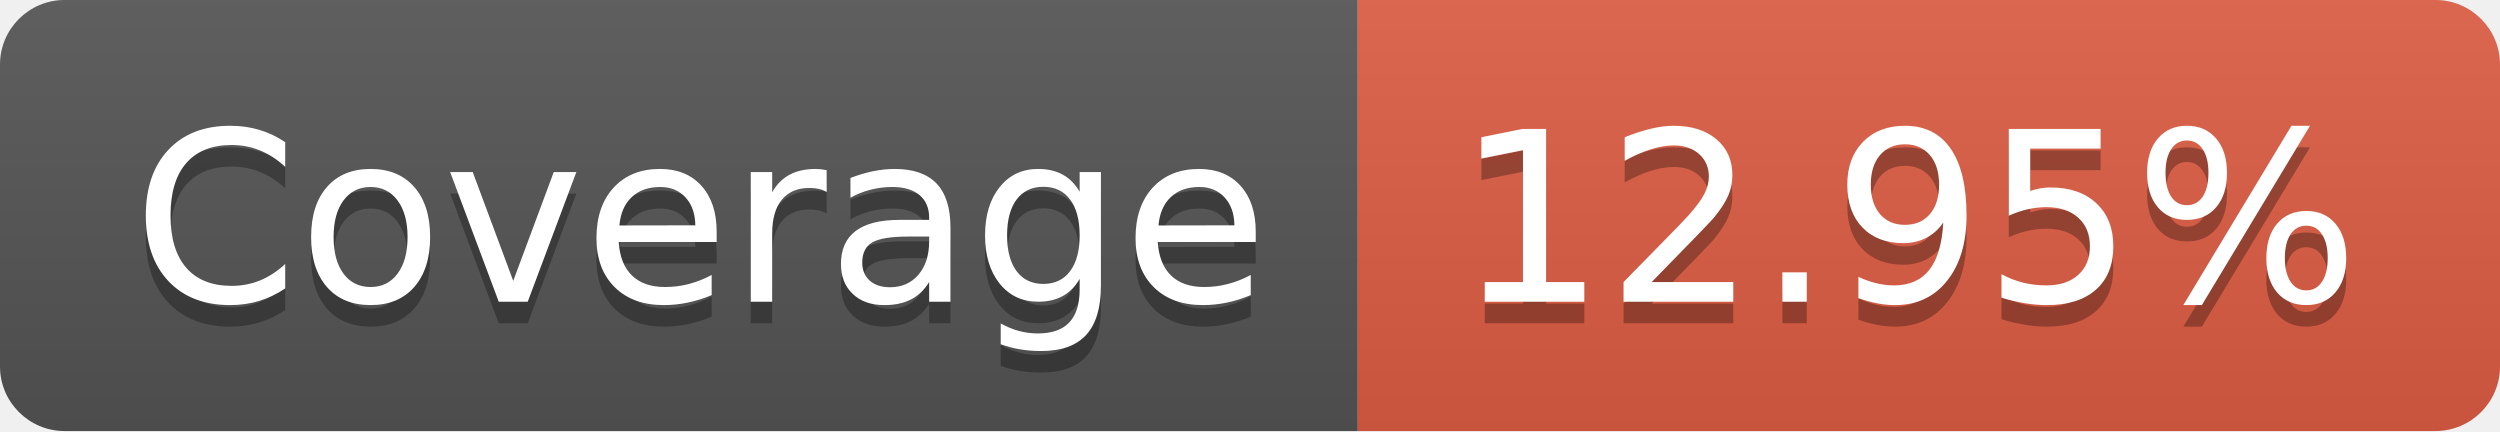
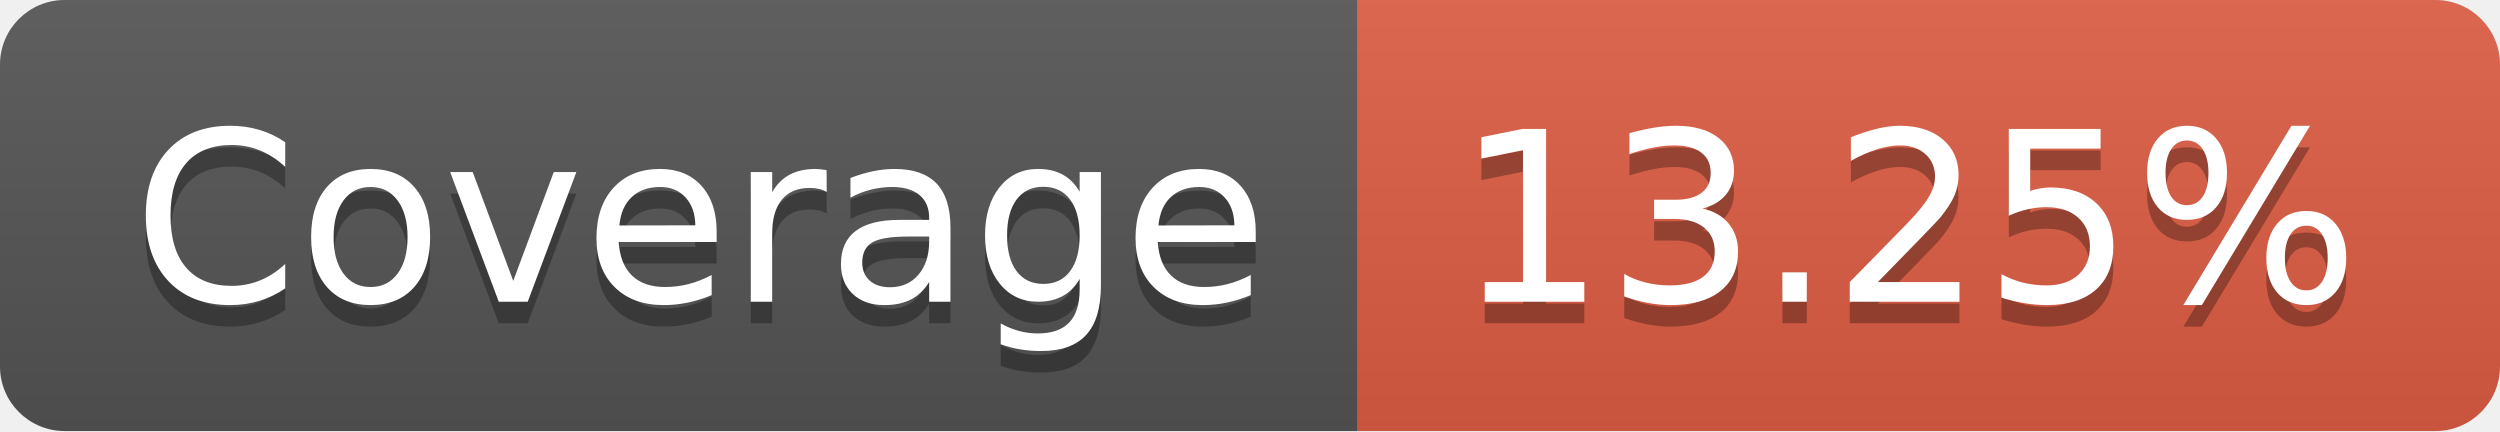
- <svg xmlns="http://www.w3.org/2000/svg" width="116" height="20" role="img" aria-label="Coverage: 12.95%">
+ <svg xmlns="http://www.w3.org/2000/svg" width="116" height="20" role="img" aria-label="Coverage: 13.25%">
  <linearGradient id="s" x2="0" y2="100%">
    <stop offset="0" stop-color="#bbb" stop-opacity=".1" />
    <stop offset="1" stop-opacity=".1" />
  </linearGradient>
  <clipPath id="r">
    <rect width="116" height="20" rx="3" fill="#fff" />
  </clipPath>
  <g clip-path="url(#r)">
    <rect width="63" height="20" fill="#555" />
    <rect x="63" width="53" height="20" fill="#e05d44" />
    <rect width="116" height="20" fill="url(#s)" />
  </g>
  <g fill="#fff" text-anchor="middle" font-family="Verdana,Geneva,DejaVu Sans,sans-serif" text-rendering="geometricPrecision" font-size="110">
    <text aria-hidden="true" x="325" y="150" fill="#010101" fill-opacity=".3" transform="scale(.1)" textLength="530">Coverage</text>
    <text x="325" y="140" transform="scale(.1)" fill="#fff" textLength="530">Coverage</text>
-     <text aria-hidden="true" x="885" y="150" fill="#010101" fill-opacity=".3" transform="scale(.1)" textLength="430">12.95%</text>
-     <text x="885" y="140" transform="scale(.1)" fill="#fff" textLength="430">12.95%</text>
+     <text aria-hidden="true" x="885" y="150" fill="#010101" fill-opacity=".3" transform="scale(.1)" textLength="430">13.25%</text>
+     <text x="885" y="140" transform="scale(.1)" fill="#fff" textLength="430">13.25%</text>
  </g>
</svg>
